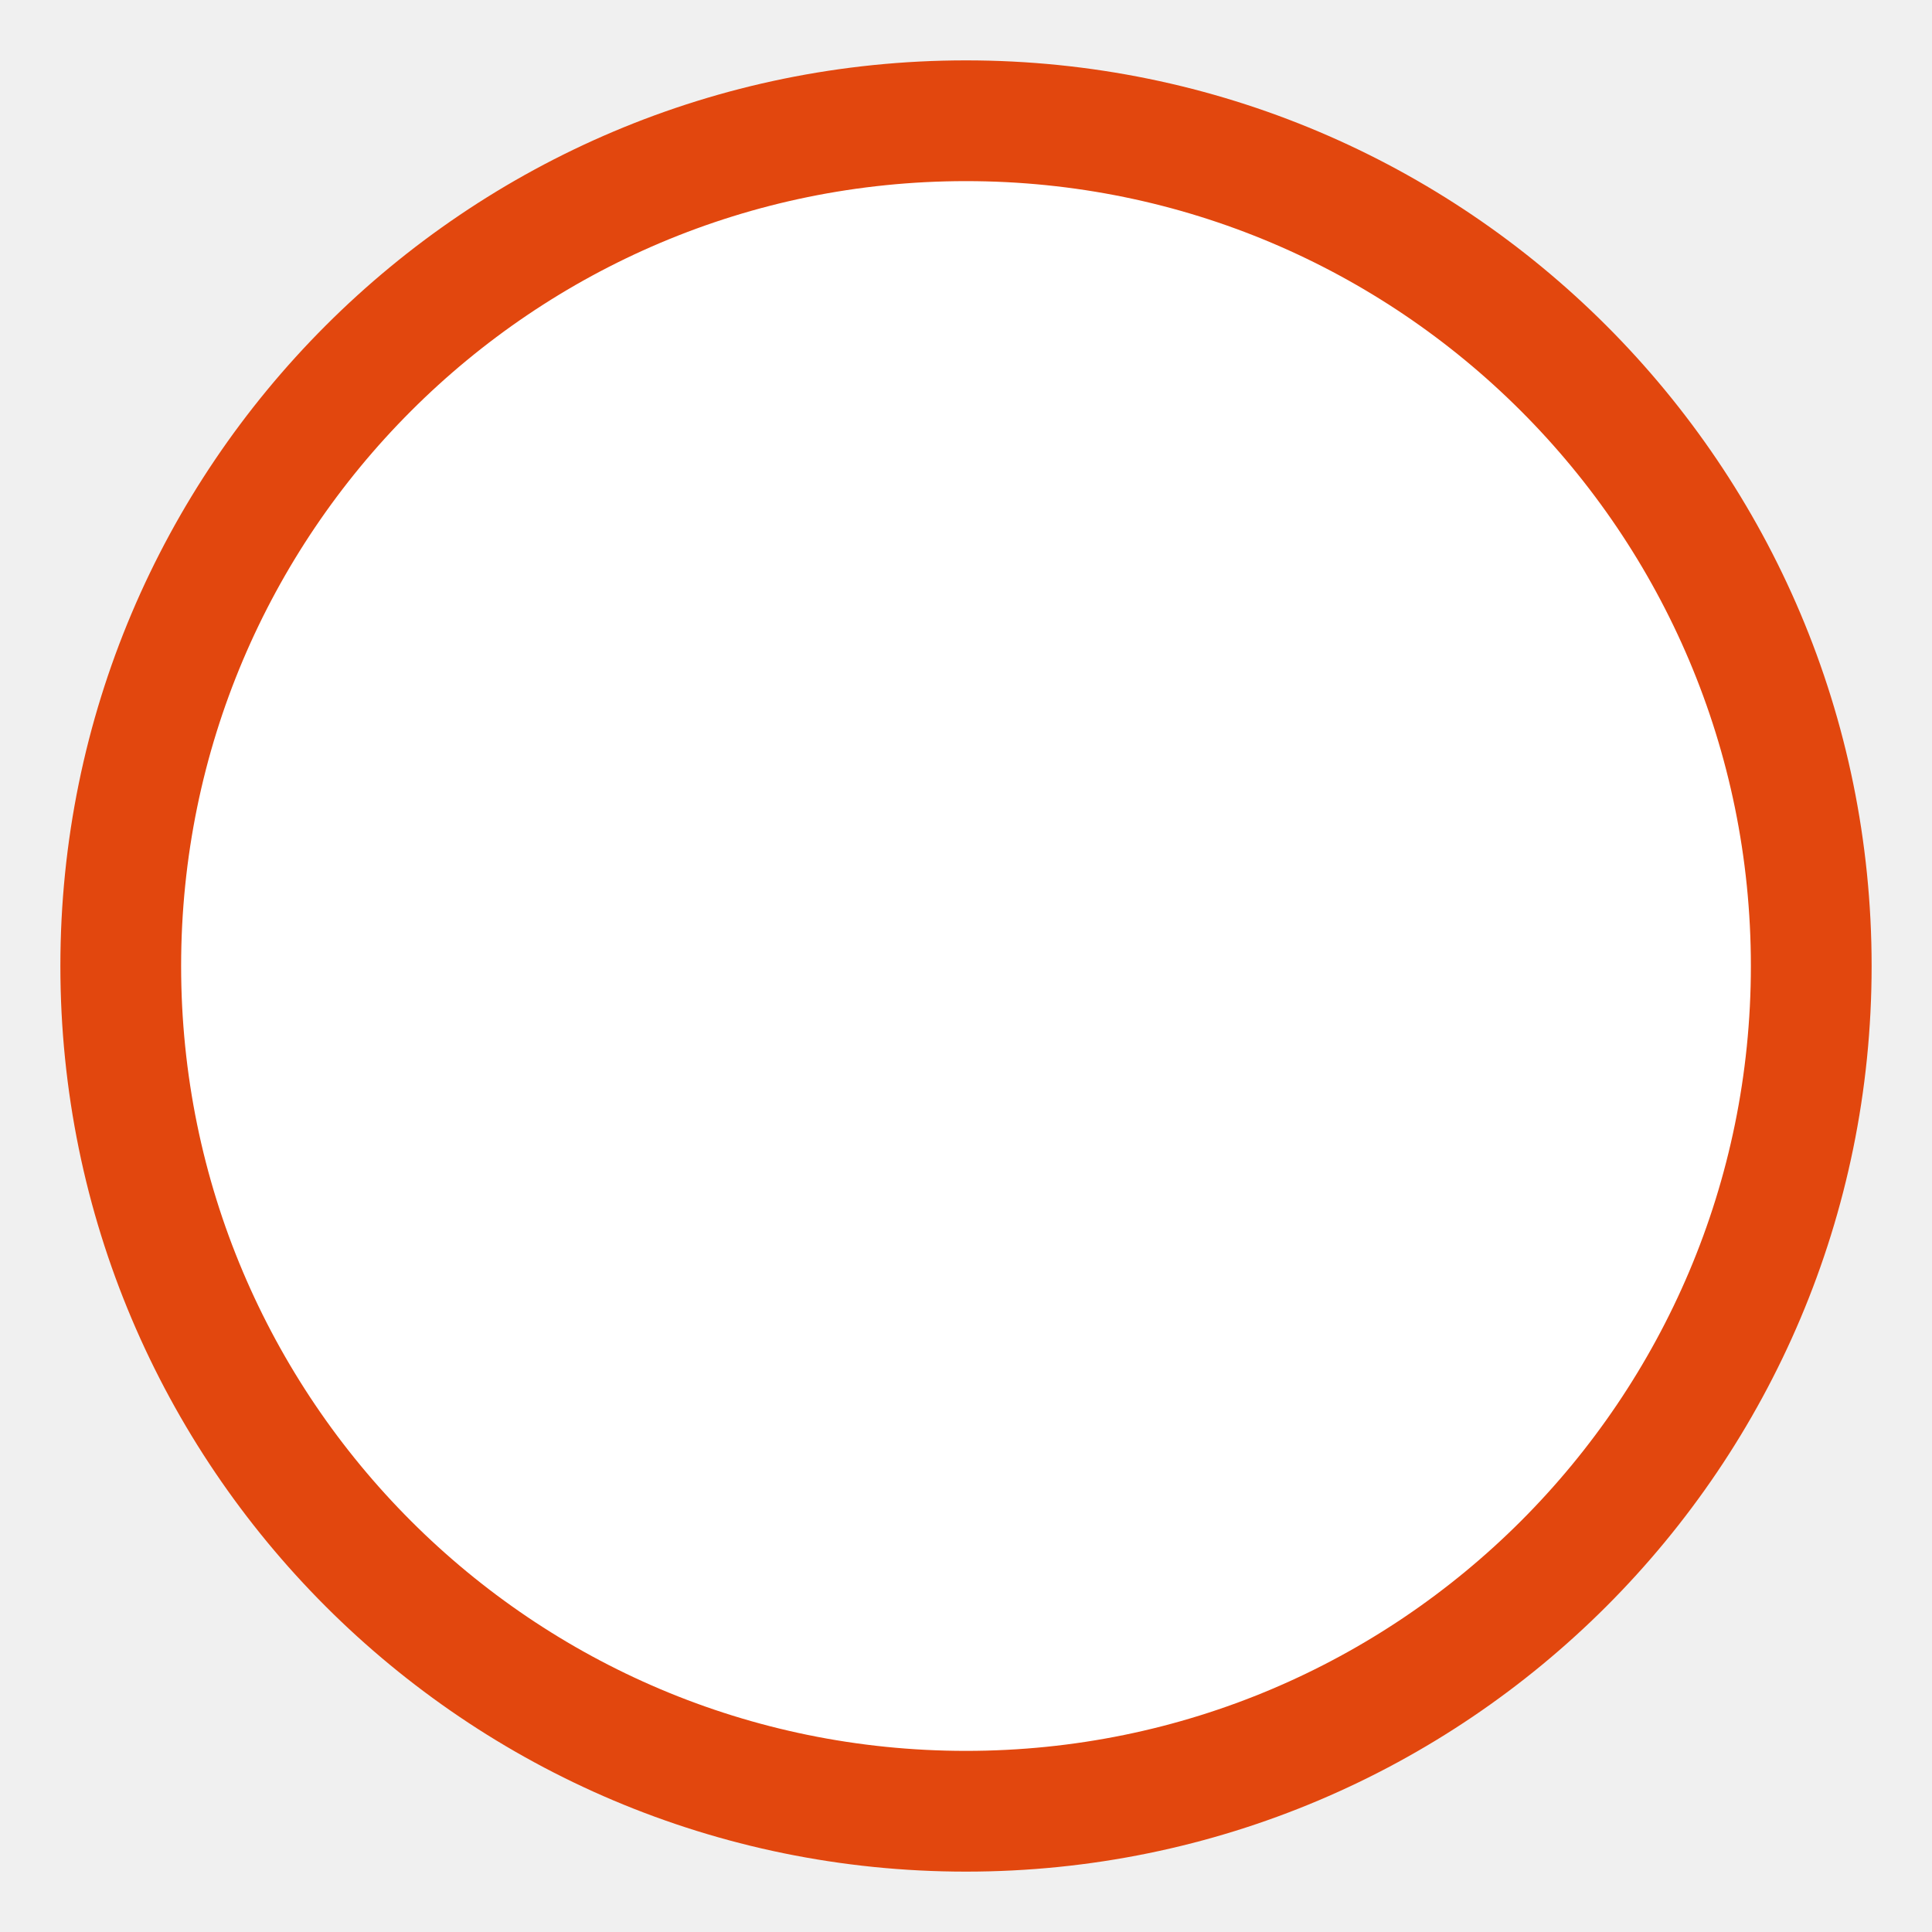
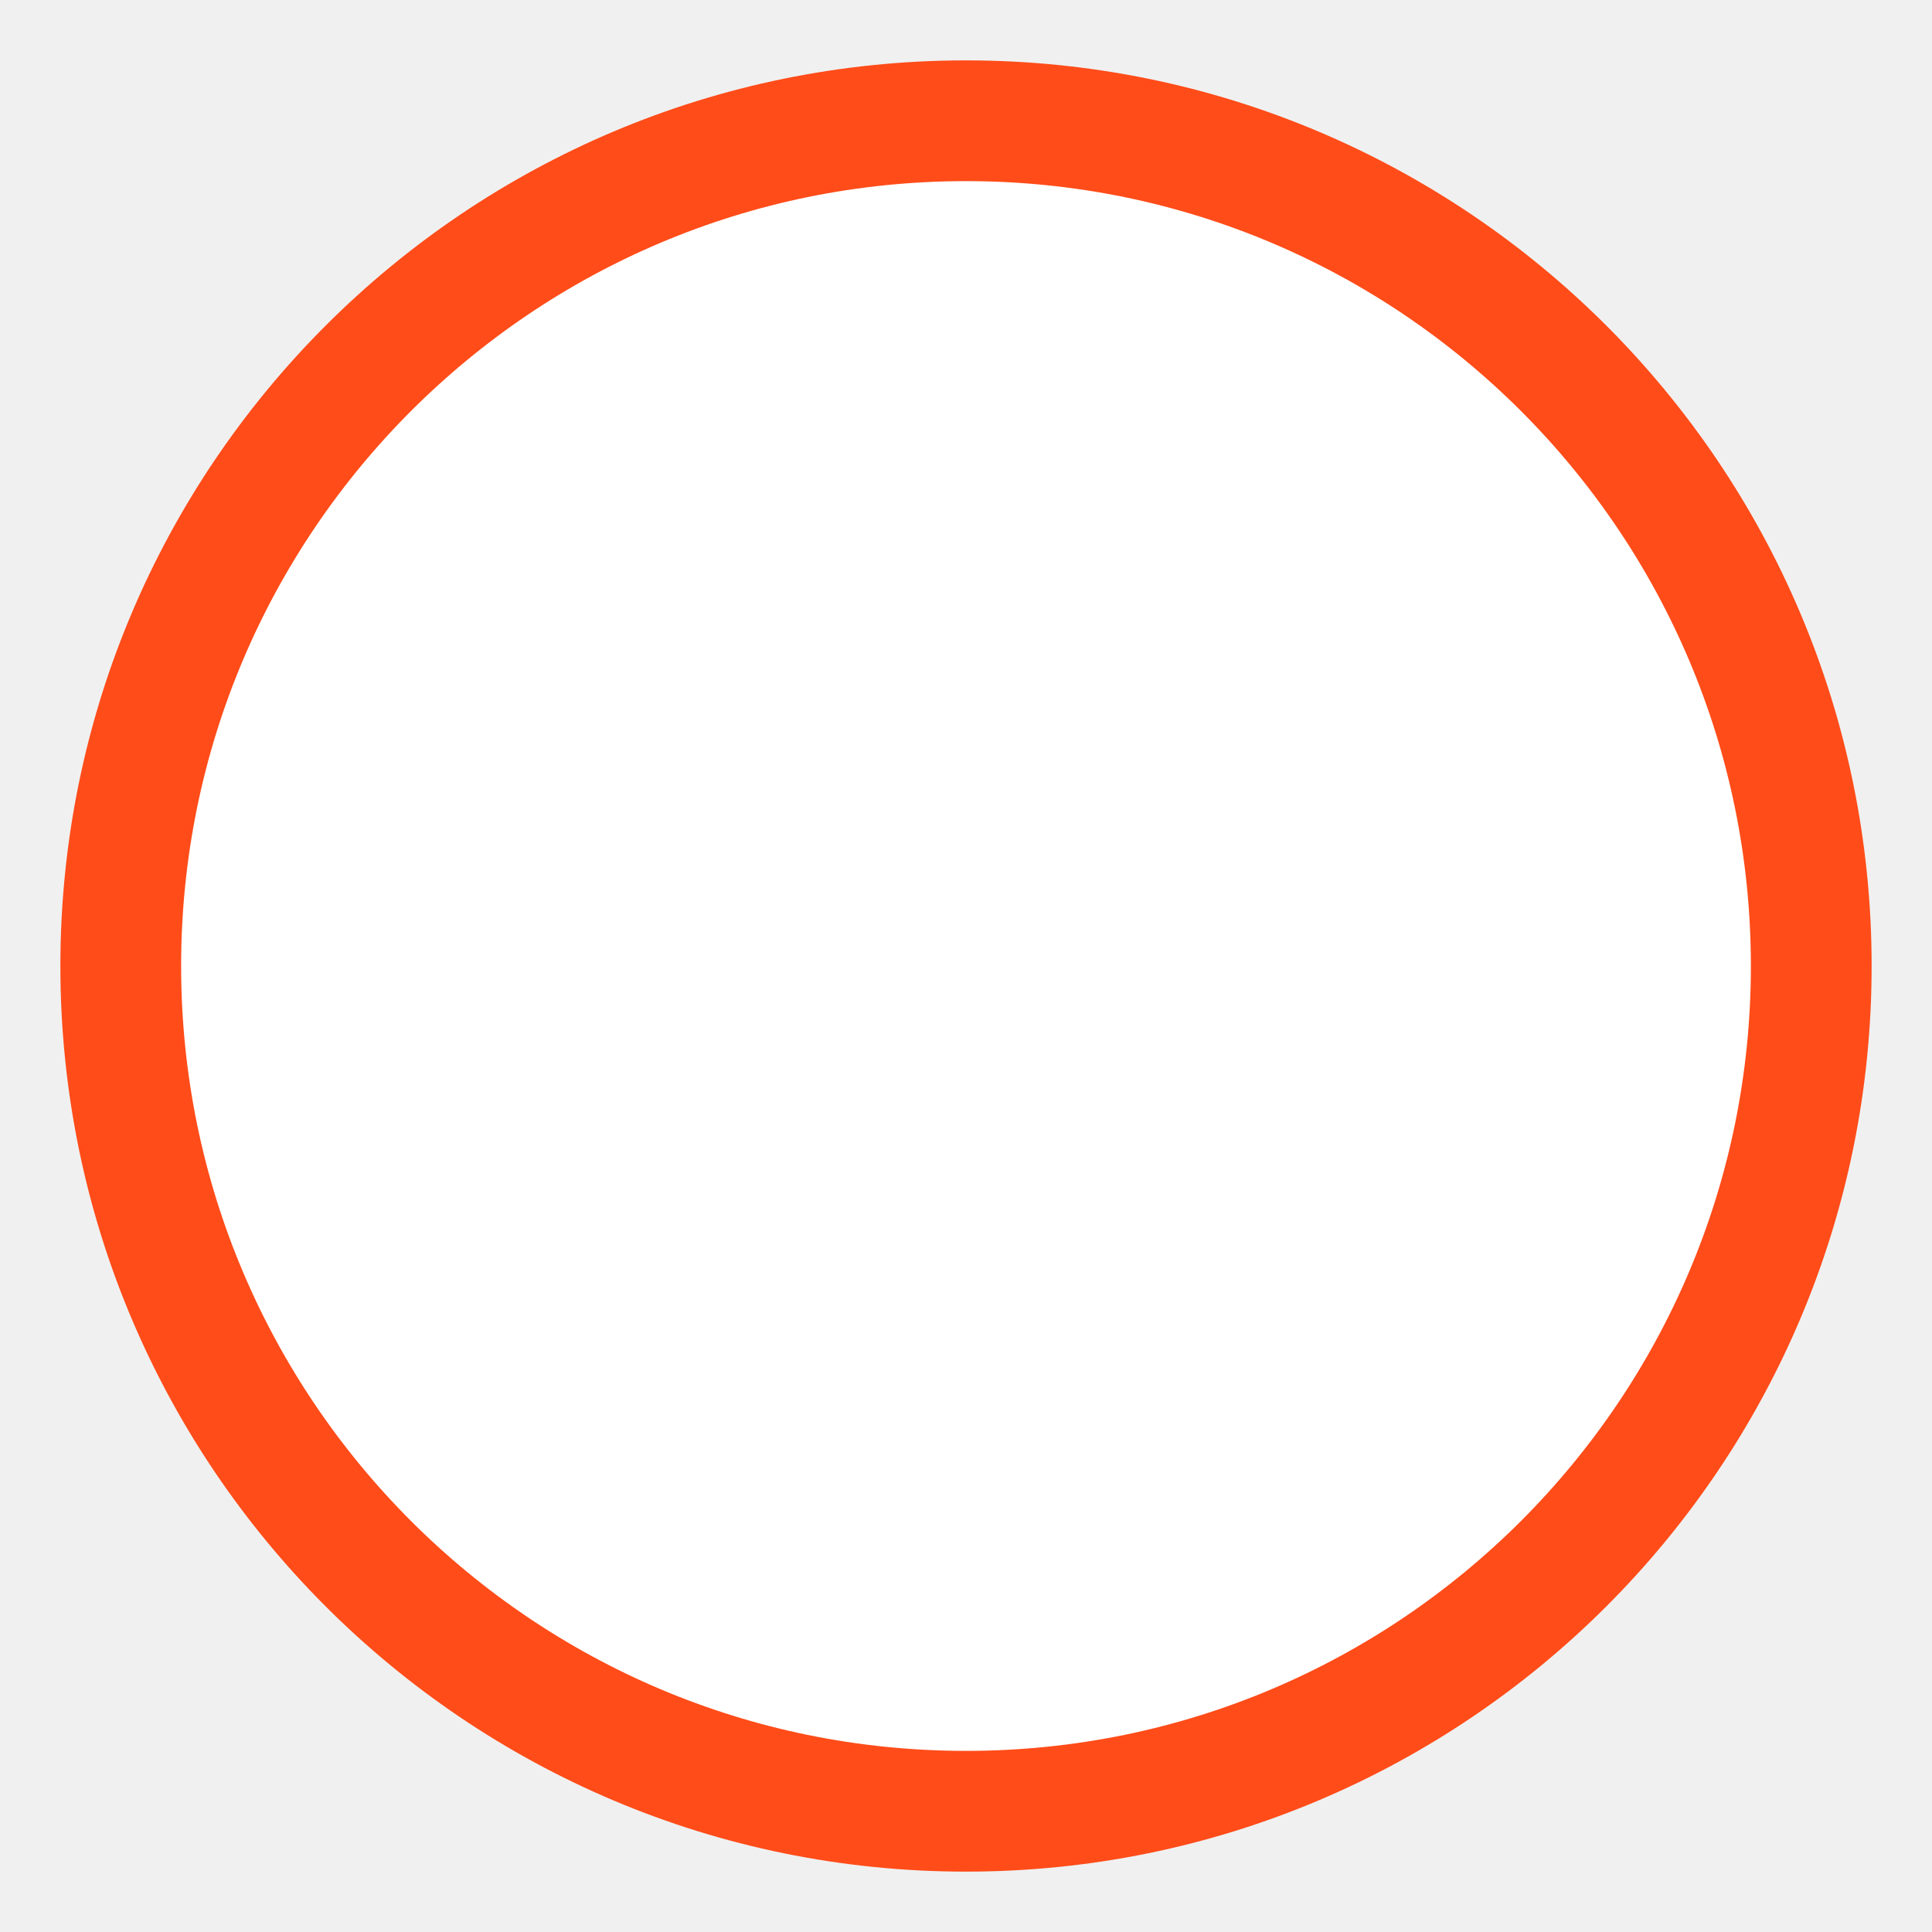
<svg xmlns="http://www.w3.org/2000/svg" width="16" height="16">
-   <circle cx="8" cy="8" r="7" fill="white" stroke="#e2470e" stroke-width="1" />
+   <circle cx="8" cy="8" r="7" fill="white" stroke="#FF4C19" stroke-width="1" />
</svg>
